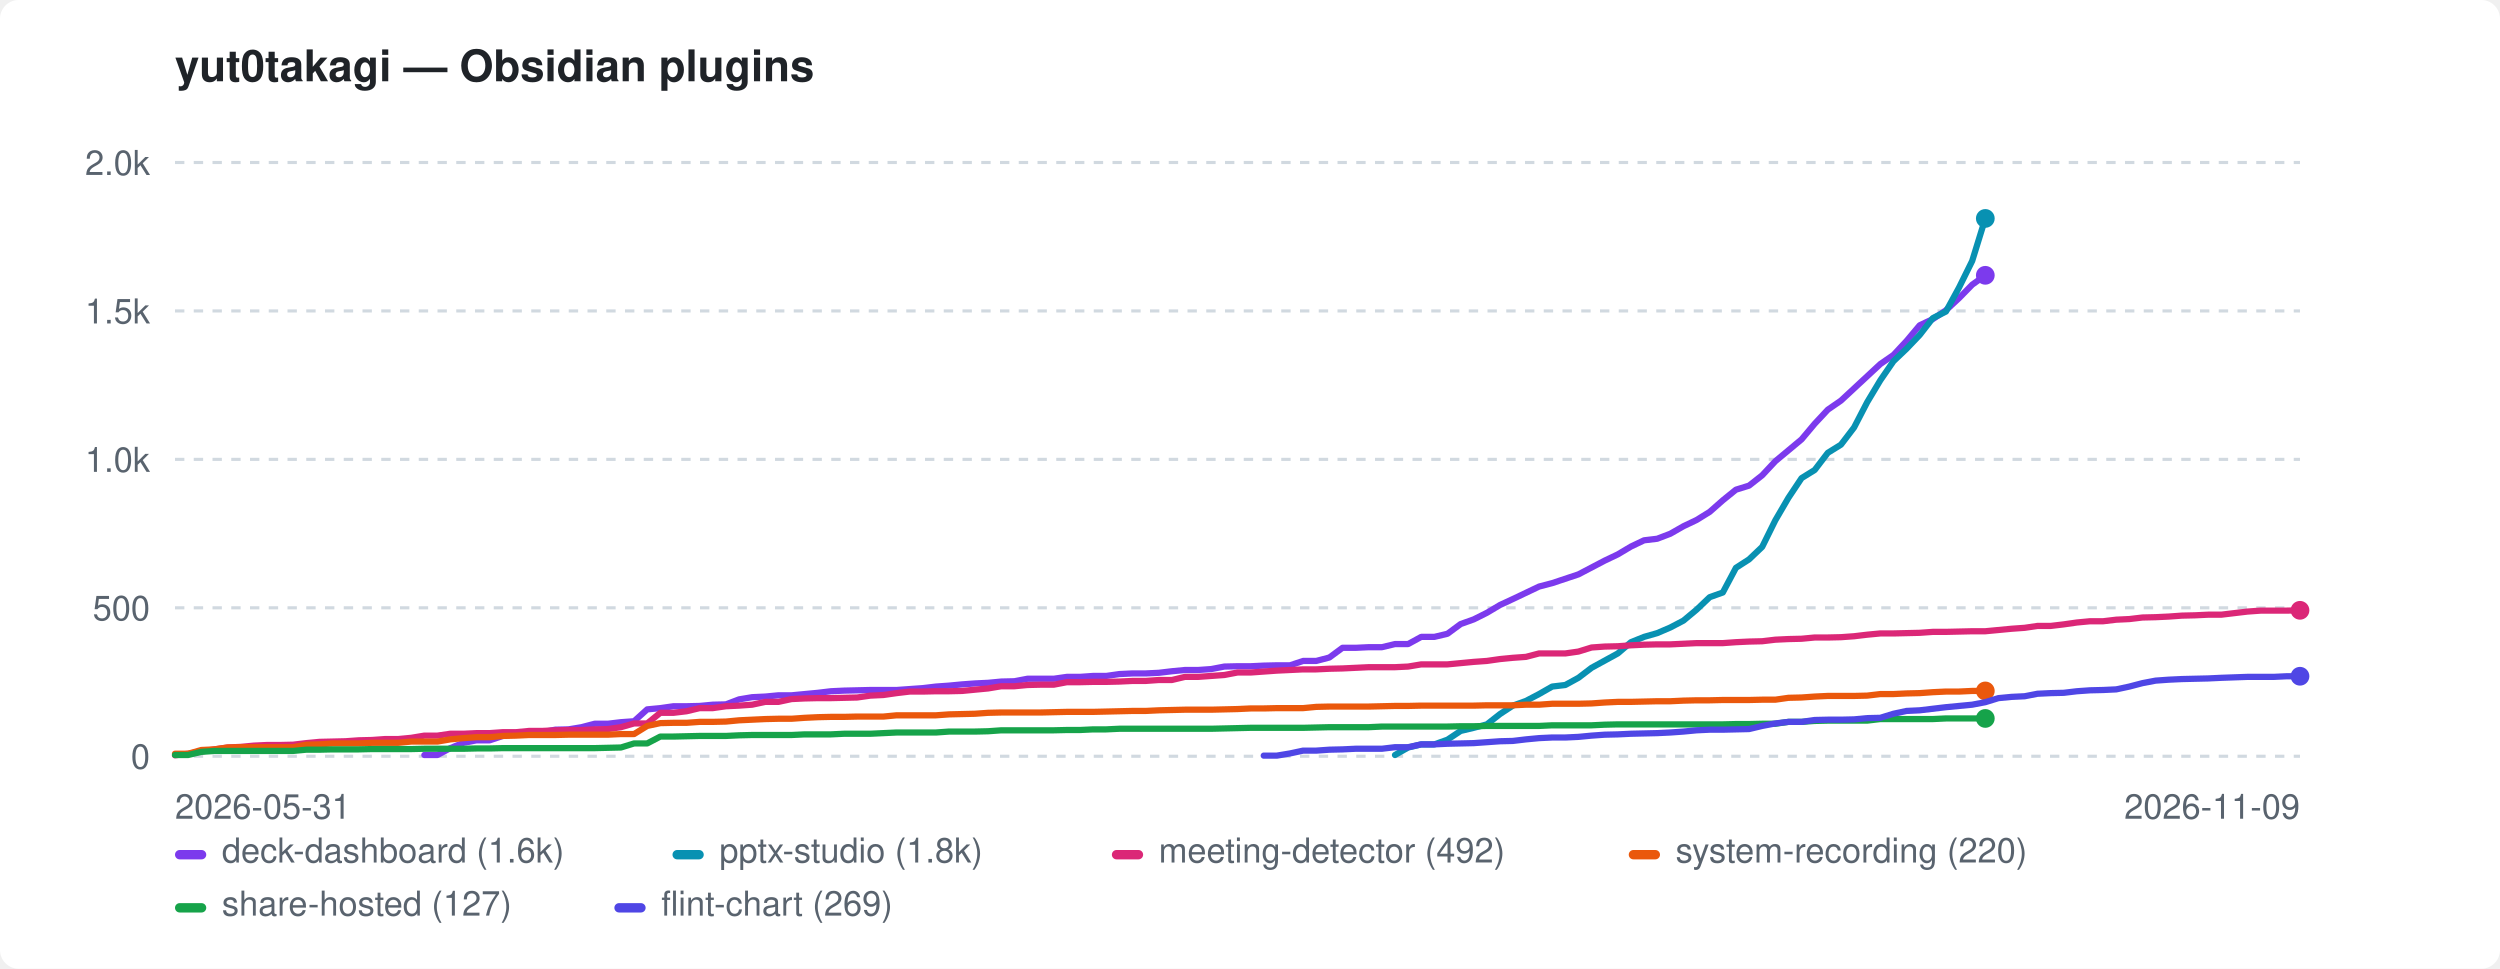
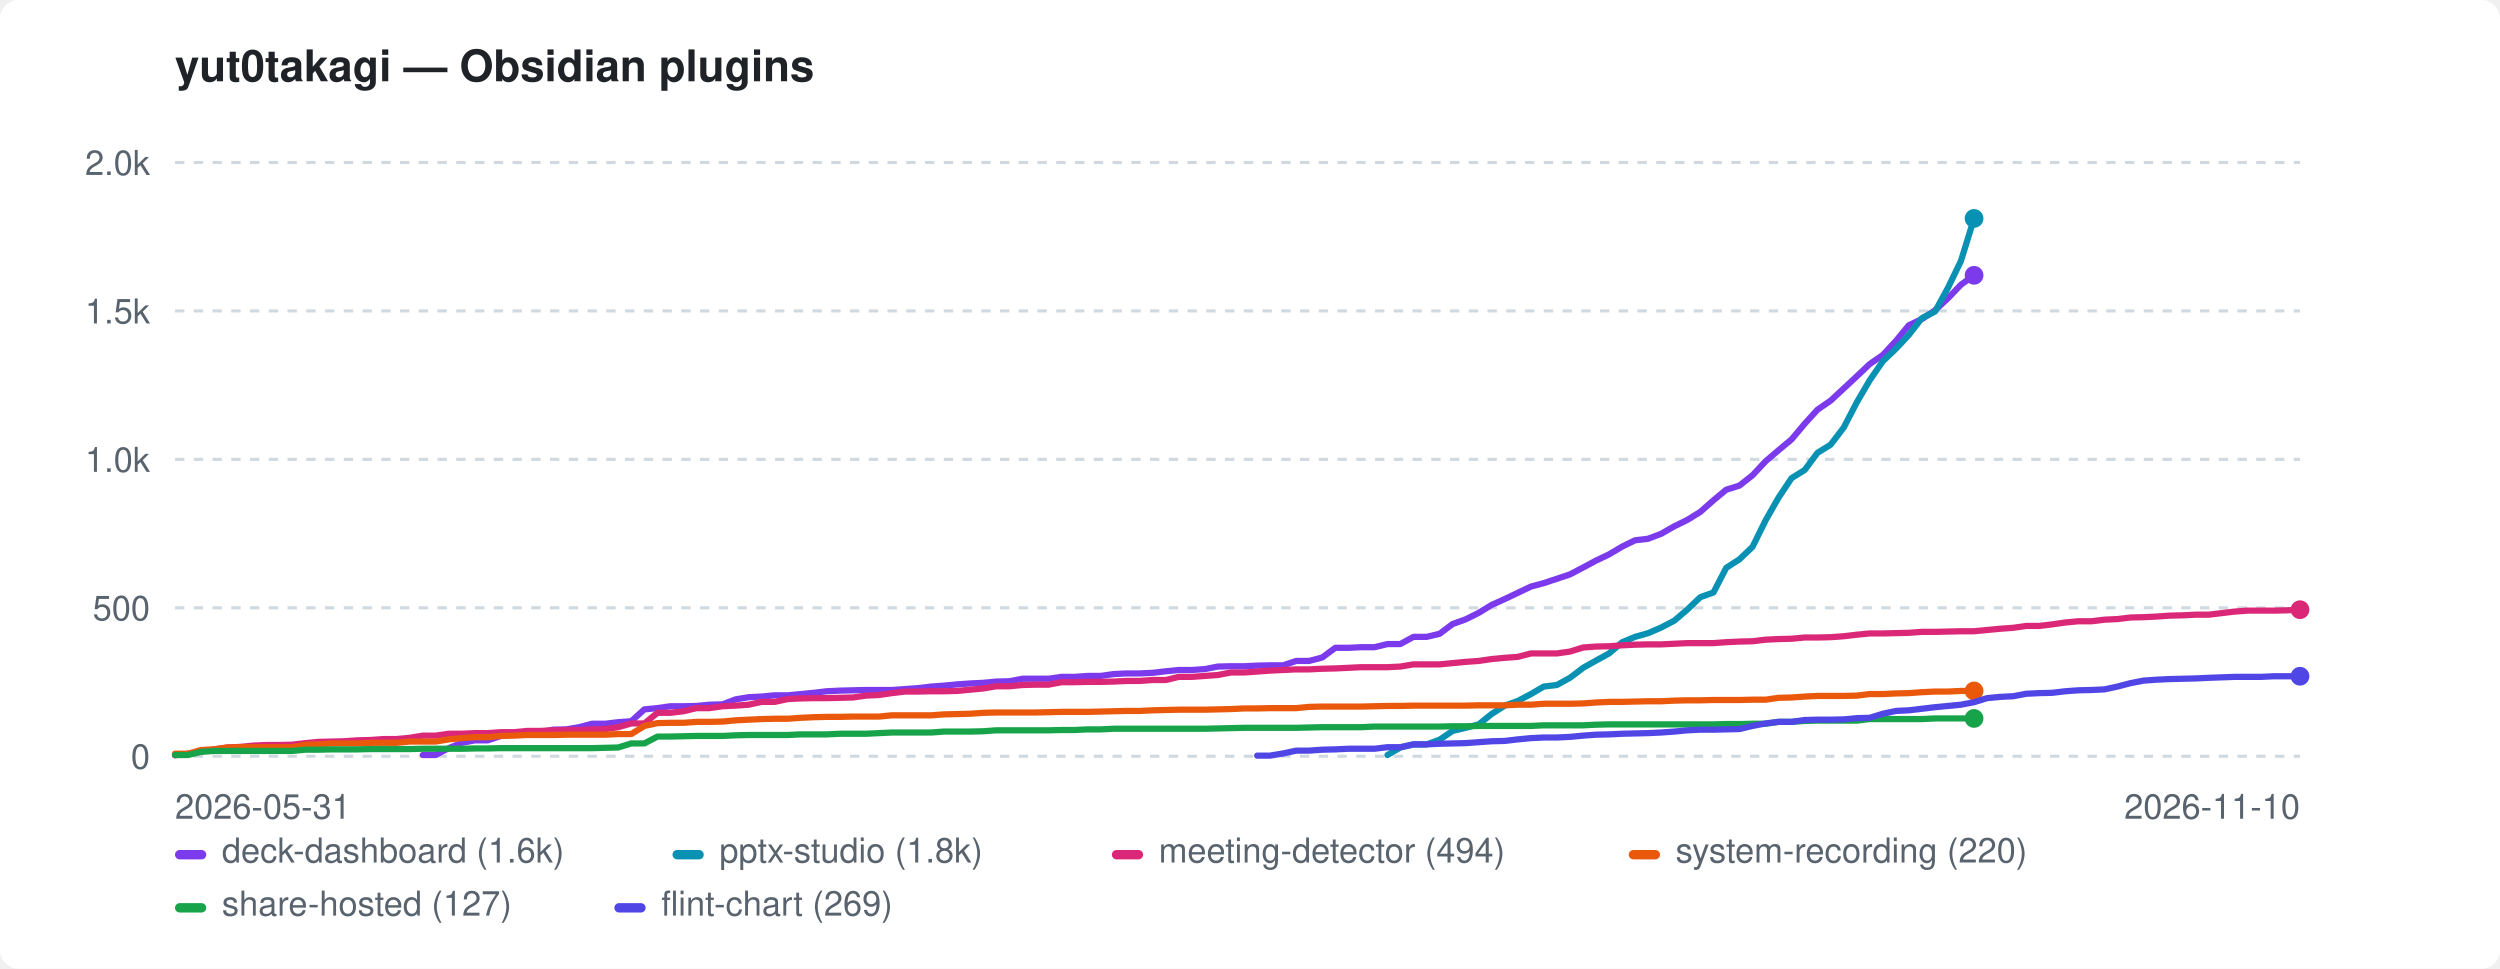
<svg xmlns="http://www.w3.org/2000/svg" width="800" height="310" viewBox="0 0 800 310" role="img" aria-label="yut0takagi — Obsidian plugins">
  <style>:root{color-scheme:light dark}.bg{fill:#ffffff}.fg{fill:#1f2328}.mut{fill:#59636e}.grid{stroke:#d1d9e0}@media(prefers-color-scheme:dark){.bg{fill:#0d1117}.fg{fill:#e6edf3}.mut{fill:#9198a1}.grid{stroke:#30363d}}</style>
  <rect class="bg" width="800" height="310" rx="6" />
  <text class="fg" x="56" y="26" font-family="-apple-system,BlinkMacSystemFont,'Segoe UI',Helvetica,Arial,sans-serif" font-size="14" font-weight="600">yut0takagi — Obsidian plugins</text>
  <line class="grid" x1="56" y1="242.0" x2="736" y2="242.0" stroke-width="1" stroke-dasharray="3 3" />
  <text class="mut" x="48" y="246.0" font-family="-apple-system,BlinkMacSystemFont,'Segoe UI',Helvetica,Arial,sans-serif" font-size="11" text-anchor="end">0</text>
  <line class="grid" x1="56" y1="194.5" x2="736" y2="194.5" stroke-width="1" stroke-dasharray="3 3" />
  <text class="mut" x="48" y="198.5" font-family="-apple-system,BlinkMacSystemFont,'Segoe UI',Helvetica,Arial,sans-serif" font-size="11" text-anchor="end">500</text>
  <line class="grid" x1="56" y1="147.0" x2="736" y2="147.0" stroke-width="1" stroke-dasharray="3 3" />
  <text class="mut" x="48" y="151.0" font-family="-apple-system,BlinkMacSystemFont,'Segoe UI',Helvetica,Arial,sans-serif" font-size="11" text-anchor="end">1.0k</text>
  <line class="grid" x1="56" y1="99.5" x2="736" y2="99.5" stroke-width="1" stroke-dasharray="3 3" />
  <text class="mut" x="48" y="103.5" font-family="-apple-system,BlinkMacSystemFont,'Segoe UI',Helvetica,Arial,sans-serif" font-size="11" text-anchor="end">1.5k</text>
  <line class="grid" x1="56" y1="52.0" x2="736" y2="52.0" stroke-width="1" stroke-dasharray="3 3" />
  <text class="mut" x="48" y="56.0" font-family="-apple-system,BlinkMacSystemFont,'Segoe UI',Helvetica,Arial,sans-serif" font-size="11" text-anchor="end">2.0k</text>
  <text class="mut" x="56" y="262" font-family="-apple-system,BlinkMacSystemFont,'Segoe UI',Helvetica,Arial,sans-serif" font-size="11">2026-05-31</text>
-   <text class="mut" x="736" y="262" font-family="-apple-system,BlinkMacSystemFont,'Segoe UI',Helvetica,Arial,sans-serif" font-size="11" text-anchor="end">2026-11-09</text>
-   <path d="M135.8 241.6 L140.0 241.6 L144.1 239.4 L148.3 237.7 L152.5 236.9 L156.7 236.9 L160.9 235.5 L165.1 234.9 L169.3 234.3 L173.5 234.3 L177.7 233.5 L181.9 233.4 L186.1 232.7 L190.3 231.6 L194.5 231.6 L198.7 231.1 L202.9 230.8 L207.1 227.0 L211.3 226.6 L215.5 226.0 L219.7 226.0 L223.9 225.9 L228.1 225.5 L232.3 225.4 L236.5 223.8 L240.7 223.1 L244.9 222.9 L249.1 222.5 L253.3 222.5 L257.5 222.1 L261.7 221.7 L265.9 221.2 L270.1 221.0 L274.3 220.9 L278.5 220.8 L282.7 220.8 L286.9 220.8 L291.1 220.5 L295.3 220.2 L299.5 219.7 L303.7 219.4 L307.9 219.0 L312.0 218.7 L316.2 218.5 L320.4 218.1 L324.6 218.0 L328.8 217.2 L333.0 217.2 L337.2 217.2 L341.4 216.6 L345.6 216.6 L349.8 216.3 L354.0 216.3 L358.2 215.7 L362.4 215.5 L366.6 215.5 L370.8 215.3 L375.0 214.8 L379.2 214.4 L383.4 214.4 L387.6 214.1 L391.8 213.3 L396.0 213.2 L400.2 213.2 L404.4 213.0 L408.6 212.9 L412.8 212.9 L417.0 211.5 L421.2 211.5 L425.4 210.4 L429.6 207.3 L433.8 207.3 L438.0 207.1 L442.2 207.1 L446.4 206.1 L450.6 206.1 L454.8 203.8 L459.0 203.8 L463.2 202.8 L467.4 199.7 L471.6 198.2 L475.8 196.1 L480.0 193.6 L484.1 191.7 L488.3 189.7 L492.5 187.7 L496.7 186.6 L500.9 185.2 L505.1 183.8 L509.3 181.6 L513.5 179.4 L517.7 177.4 L521.9 174.9 L526.1 172.9 L530.3 172.4 L534.5 170.8 L538.7 168.4 L542.9 166.4 L547.1 163.8 L551.3 160.1 L555.5 156.7 L559.7 155.4 L563.9 152.1 L568.1 147.6 L572.3 144.1 L576.5 140.6 L580.7 135.6 L584.9 131.1 L589.1 128.2 L593.3 124.3 L597.5 120.4 L601.7 116.5 L605.9 113.6 L610.1 109.1 L614.3 104.1 L618.5 102.1 L622.7 99.3 L626.9 95.4 L631.1 91.1 L635.3 88.1" fill="none" stroke="#7c3aed" stroke-width="2" stroke-linejoin="round" stroke-linecap="round" />
-   <circle cx="635.3" cy="88.1" r="3" fill="#7c3aed" />
-   <path d="M446.4 241.6 L450.6 239.2 L454.8 238.2 L459.0 238.2 L463.2 236.7 L467.4 233.9 L471.6 232.9 L475.8 231.8 L480.0 228.5 L484.1 225.8 L488.3 224.3 L492.5 222.1 L496.7 219.7 L500.9 219.2 L505.1 216.9 L509.3 213.7 L513.5 211.4 L517.7 209.1 L521.9 205.5 L526.1 203.8 L530.3 202.6 L534.5 200.8 L538.7 198.6 L542.9 195.1 L547.1 191.1 L551.3 189.6 L555.5 181.7 L559.7 179.0 L563.9 175.0 L568.1 166.5 L572.3 159.3 L576.5 153.0 L580.7 150.4 L584.9 144.9 L589.1 142.3 L593.3 136.8 L597.5 128.7 L601.7 121.7 L605.9 115.6 L610.1 111.6 L614.3 107.2 L618.5 101.8 L622.7 99.7 L626.9 92.0 L631.1 83.5 L635.3 69.9" fill="none" stroke="#0891b2" stroke-width="2" stroke-linejoin="round" stroke-linecap="round" />
-   <circle cx="635.3" cy="69.9" r="3" fill="#0891b2" />
-   <path d="M56.0 241.7 L60.2 241.2 L64.4 240.5 L68.6 239.8 L72.8 239.2 L77.0 239.0 L81.2 238.6 L85.4 238.4 L89.6 238.4 L93.8 238.3 L98.0 237.8 L102.2 237.4 L106.4 237.3 L110.6 237.2 L114.8 236.9 L119.0 236.8 L123.2 236.5 L127.4 236.5 L131.6 236.1 L135.8 235.4 L140.0 235.4 L144.1 234.8 L148.3 234.8 L152.5 234.6 L156.7 234.6 L160.9 234.3 L165.1 234.3 L169.3 233.9 L173.5 233.9 L177.7 233.7 L181.9 233.6 L186.1 233.6 L190.3 233.4 L194.5 233.3 L198.7 232.7 L202.9 231.5 L207.1 231.5 L211.3 228.1 L215.5 228.1 L219.7 227.6 L223.9 226.6 L228.1 226.6 L232.3 226.0 L236.5 225.8 L240.7 225.5 L244.9 224.6 L249.1 224.6 L253.3 223.7 L257.5 223.5 L261.7 223.4 L265.9 223.4 L270.1 223.3 L274.3 223.2 L278.5 222.6 L282.7 222.4 L286.9 221.8 L291.1 221.3 L295.3 221.3 L299.5 221.2 L303.7 221.2 L307.9 221.1 L312.0 220.7 L316.2 220.3 L320.4 219.6 L324.6 219.6 L328.8 219.2 L333.0 219.1 L337.2 219.1 L341.4 218.3 L345.6 218.3 L349.8 218.2 L354.0 218.2 L358.2 218.1 L362.4 217.9 L366.6 217.9 L370.8 217.6 L375.0 217.6 L379.2 216.6 L383.4 216.6 L387.6 216.3 L391.8 216.0 L396.0 215.2 L400.2 215.2 L404.4 214.9 L408.6 214.6 L412.8 214.4 L417.0 214.2 L421.2 214.2 L425.4 214.0 L429.6 213.9 L433.8 213.7 L438.0 213.5 L442.2 213.5 L446.4 213.5 L450.6 213.3 L454.8 212.6 L459.0 212.6 L463.2 212.6 L467.4 212.2 L471.6 211.8 L475.8 211.5 L480.0 210.9 L484.1 210.5 L488.3 210.2 L492.5 209.1 L496.7 209.1 L500.9 209.1 L505.1 208.5 L509.3 207.2 L513.5 206.9 L517.7 206.8 L521.9 206.5 L526.1 206.3 L530.3 206.2 L534.5 206.2 L538.7 206.0 L542.9 205.8 L547.1 205.8 L551.3 205.8 L555.5 205.5 L559.7 205.3 L563.9 205.2 L568.1 204.7 L572.3 204.5 L576.5 204.4 L580.7 204.0 L584.9 204.0 L589.1 203.9 L593.3 203.6 L597.5 203.1 L601.7 202.7 L605.9 202.7 L610.1 202.6 L614.3 202.5 L618.5 202.2 L622.7 202.2 L626.9 202.1 L631.1 202.0 L635.3 202.0 L639.5 201.6 L643.7 201.2 L647.9 200.9 L652.0 200.3 L656.2 200.3 L660.4 199.8 L664.6 199.2 L668.8 198.8 L673.0 198.8 L677.2 198.3 L681.4 198.1 L685.6 197.6 L689.8 197.5 L694.0 197.3 L698.2 197.0 L702.4 196.9 L706.6 196.7 L710.8 196.7 L719.2 195.7 L723.4 195.4 L727.6 195.4 L731.8 195.4 L736.0 195.3" fill="none" stroke="#db2777" stroke-width="2" stroke-linejoin="round" stroke-linecap="round" />
-   <circle cx="736.0" cy="195.3" r="3" fill="#db2777" />
-   <path d="M56.0 241.2 L60.2 241.2 L64.4 240.0 L68.6 239.8 L72.8 239.2 L77.0 239.1 L81.2 239.1 L85.4 239.1 L89.6 239.1 L93.8 239.1 L98.0 238.3 L102.2 238.2 L106.4 237.9 L110.6 237.9 L114.8 237.9 L119.0 237.7 L123.2 237.7 L127.4 237.7 L131.6 237.3 L135.8 237.3 L140.0 237.3 L144.1 236.6 L148.3 236.2 L152.5 235.9 L156.7 235.9 L160.9 235.5 L165.1 235.4 L169.3 235.2 L173.5 235.2 L177.7 235.2 L181.9 235.1 L186.1 235.1 L190.3 235.1 L194.5 235.1 L198.7 234.9 L202.9 234.9 L207.1 232.3 L211.3 231.4 L215.5 231.3 L219.7 231.3 L223.9 231.0 L228.1 231.0 L232.3 230.9 L236.5 230.5 L240.7 230.3 L244.9 230.1 L249.1 230.0 L253.3 230.0 L257.5 229.7 L261.7 229.5 L265.9 229.4 L270.1 229.4 L274.3 229.3 L278.5 229.3 L282.7 229.3 L286.9 228.9 L291.1 228.9 L295.3 228.9 L299.5 228.9 L303.7 228.6 L307.9 228.5 L312.0 228.4 L316.2 228.1 L320.4 228.0 L324.6 228.0 L328.8 228.0 L333.0 228.0 L337.2 227.9 L341.4 227.8 L345.6 227.8 L349.8 227.8 L354.0 227.7 L358.2 227.6 L362.4 227.5 L366.6 227.5 L370.8 227.3 L375.0 227.2 L379.2 227.1 L383.4 227.1 L387.6 227.1 L391.8 227.0 L396.0 226.9 L400.2 226.7 L404.4 226.7 L408.6 226.6 L412.8 226.6 L417.0 226.6 L421.2 226.2 L425.4 226.1 L429.6 226.1 L433.8 226.1 L438.0 226.1 L442.2 226.0 L446.4 225.9 L450.6 225.9 L454.8 225.8 L459.0 225.8 L463.2 225.8 L467.4 225.8 L471.6 225.8 L475.8 225.7 L480.0 225.7 L484.1 225.7 L488.3 225.5 L492.5 225.5 L496.7 225.2 L500.9 225.2 L505.1 225.2 L509.3 225.1 L513.5 224.8 L517.7 224.6 L521.9 224.6 L526.1 224.5 L530.3 224.4 L534.5 224.4 L538.7 224.2 L542.9 224.1 L547.1 224.1 L551.3 224.0 L555.5 224.0 L559.7 224.0 L563.9 223.9 L568.1 223.9 L572.3 223.3 L576.5 223.2 L580.7 222.9 L584.9 222.7 L589.1 222.7 L593.3 222.7 L597.5 222.6 L601.7 222.1 L605.9 222.1 L610.1 221.9 L614.3 221.8 L618.5 221.5 L622.7 221.3 L626.9 221.3 L631.1 221.1 L635.3 221.1" fill="none" stroke="#ea580c" stroke-width="2" stroke-linejoin="round" stroke-linecap="round" />
-   <circle cx="635.3" cy="221.1" r="3" fill="#ea580c" />
-   <path d="M56.0 241.6 L60.2 241.6 L64.4 240.6 L68.6 240.3 L72.8 240.3 L77.0 240.3 L81.2 240.3 L85.4 240.3 L89.6 240.3 L93.8 240.3 L98.0 239.9 L102.2 239.9 L106.4 239.8 L110.6 239.8 L114.8 239.8 L119.0 239.7 L123.2 239.7 L127.4 239.7 L131.6 239.7 L135.8 239.6 L140.0 239.6 L144.1 239.6 L148.3 239.6 L152.5 239.5 L156.7 239.5 L160.9 239.4 L165.1 239.4 L169.3 239.4 L173.5 239.4 L177.7 239.4 L181.9 239.4 L186.1 239.4 L190.3 239.4 L194.5 239.3 L198.7 239.2 L202.9 237.9 L207.1 237.9 L211.3 235.7 L215.5 235.7 L219.7 235.6 L223.9 235.5 L228.1 235.5 L232.3 235.5 L236.5 235.3 L240.7 235.2 L244.9 235.2 L249.1 235.2 L253.3 235.2 L257.5 235.0 L261.7 235.0 L265.9 235.0 L270.1 234.8 L274.3 234.8 L278.5 234.8 L282.7 234.6 L286.9 234.4 L291.1 234.4 L295.3 234.4 L299.5 234.4 L303.7 234.1 L307.9 234.1 L312.0 234.1 L316.2 234.0 L320.4 233.7 L324.6 233.7 L328.8 233.7 L333.0 233.7 L337.2 233.7 L341.4 233.6 L345.6 233.6 L349.8 233.4 L354.0 233.4 L358.2 233.2 L362.4 233.2 L366.6 233.2 L370.8 233.2 L375.0 233.2 L379.2 233.2 L383.4 233.2 L387.6 233.2 L391.8 233.1 L396.0 233.0 L400.2 232.9 L404.4 232.9 L408.6 232.9 L412.8 232.9 L417.0 232.9 L421.2 232.8 L425.4 232.7 L429.6 232.7 L433.8 232.7 L438.0 232.7 L442.2 232.5 L446.4 232.5 L450.6 232.5 L454.8 232.5 L459.0 232.5 L463.2 232.5 L467.4 232.4 L471.6 232.4 L475.8 232.3 L480.0 232.3 L484.1 232.3 L488.3 232.3 L492.5 232.3 L496.7 232.1 L500.9 232.1 L505.1 232.1 L509.3 232.1 L513.5 231.9 L517.7 231.8 L521.9 231.8 L526.1 231.8 L530.3 231.8 L534.5 231.8 L538.7 231.8 L542.9 231.8 L547.1 231.8 L551.3 231.8 L555.5 231.7 L559.7 231.7 L563.9 231.6 L568.1 231.6 L572.3 231.0 L576.5 231.0 L580.7 230.7 L584.9 230.6 L589.1 230.6 L593.3 230.6 L597.5 230.6 L601.7 230.1 L605.9 230.1 L610.1 230.1 L614.3 230.1 L618.5 230.1 L622.7 229.9 L626.9 229.9 L631.1 229.9 L635.3 229.9" fill="none" stroke="#16a34a" stroke-width="2" stroke-linejoin="round" stroke-linecap="round" />
-   <circle cx="635.3" cy="229.9" r="3" fill="#16a34a" />
-   <path d="M404.4 241.8 L408.6 241.8 L412.8 241.1 L417.0 240.2 L421.2 240.2 L425.4 239.9 L429.6 239.8 L433.8 239.6 L438.0 239.6 L442.2 239.6 L446.4 239.1 L450.6 239.1 L454.8 238.2 L459.0 238.2 L463.2 238.0 L467.4 237.9 L471.6 237.8 L475.8 237.5 L480.0 237.2 L484.1 237.1 L488.3 236.6 L492.5 236.2 L496.7 236.0 L500.9 236.0 L505.1 235.8 L509.3 235.4 L513.5 235.1 L517.7 235.0 L521.9 234.8 L526.1 234.7 L530.3 234.6 L534.5 234.4 L538.7 234.1 L542.9 233.7 L547.1 233.5 L551.3 233.5 L555.5 233.4 L559.7 233.3 L563.9 232.3 L568.1 231.5 L572.3 231.0 L576.5 231.0 L580.7 230.4 L584.9 230.3 L589.1 230.3 L593.3 230.2 L597.5 229.8 L601.7 229.7 L605.9 228.4 L610.1 227.5 L614.3 227.3 L618.5 226.8 L622.7 226.3 L626.9 225.9 L631.1 225.5 L635.3 224.7 L639.5 223.4 L643.7 223.0 L647.9 222.8 L652.0 222.0 L656.2 221.8 L660.4 221.7 L664.6 221.2 L668.8 220.9 L673.0 220.8 L677.2 220.6 L681.4 219.7 L685.6 218.6 L689.8 217.8 L694.0 217.5 L698.2 217.3 L702.4 217.2 L706.6 217.1 L710.8 216.9 L719.2 216.6 L723.4 216.6 L727.6 216.6 L731.8 216.4 L736.0 216.4" fill="none" stroke="#4f46e5" stroke-width="2" stroke-linejoin="round" stroke-linecap="round" />
+   <text class="mut" x="736" y="262" font-family="-apple-system,BlinkMacSystemFont,'Segoe UI',Helvetica,Arial,sans-serif" font-size="11" text-anchor="end">2026-11-10</text>
+   <path d="M135.3 241.6 L139.4 241.6 L143.6 239.4 L147.8 237.7 L152.0 236.9 L156.1 236.9 L160.3 235.5 L164.5 234.9 L168.6 234.3 L172.8 234.3 L177.0 233.5 L181.2 233.4 L185.3 232.7 L189.5 231.6 L193.7 231.6 L197.8 231.1 L202.0 230.8 L206.2 227.0 L210.4 226.6 L214.5 226.0 L218.7 226.0 L222.9 225.9 L227.0 225.5 L231.2 225.4 L235.4 223.8 L239.6 223.1 L243.7 222.9 L247.9 222.5 L252.1 222.5 L256.2 222.1 L260.4 221.7 L264.6 221.2 L268.8 221.0 L272.9 220.9 L277.1 220.8 L281.3 220.8 L285.4 220.8 L289.6 220.5 L293.8 220.2 L298.0 219.7 L302.1 219.4 L306.3 219.0 L310.5 218.7 L314.7 218.5 L318.8 218.1 L323.0 218.0 L327.2 217.2 L331.3 217.2 L335.5 217.2 L339.7 216.6 L343.9 216.6 L348.0 216.3 L352.2 216.3 L356.4 215.7 L360.5 215.5 L364.7 215.5 L368.9 215.3 L373.1 214.8 L377.2 214.4 L381.4 214.4 L385.6 214.1 L389.7 213.3 L393.9 213.2 L398.1 213.2 L402.3 213.0 L406.4 212.9 L410.6 212.9 L414.8 211.5 L418.9 211.5 L423.1 210.4 L427.3 207.3 L431.5 207.3 L435.6 207.1 L439.8 207.1 L444.0 206.1 L448.1 206.1 L452.3 203.8 L456.5 203.8 L460.7 202.8 L464.8 199.7 L469.0 198.2 L473.2 196.1 L477.3 193.6 L481.5 191.7 L485.7 189.7 L489.9 187.7 L494.0 186.6 L498.2 185.2 L502.4 183.8 L506.6 181.6 L510.7 179.4 L514.9 177.4 L519.1 174.9 L523.2 172.9 L527.4 172.4 L531.6 170.8 L535.8 168.4 L539.9 166.4 L544.1 163.8 L548.3 160.1 L552.4 156.7 L556.6 155.4 L560.8 152.1 L565.0 147.6 L569.1 144.1 L573.3 140.6 L577.5 135.6 L581.6 131.1 L585.8 128.2 L590.0 124.3 L594.2 120.4 L598.3 116.5 L602.5 113.6 L606.7 109.1 L610.8 104.1 L615.0 102.1 L619.2 99.3 L623.4 95.4 L627.5 91.1 L631.7 88.1" fill="none" stroke="#7c3aed" stroke-width="2" stroke-linejoin="round" stroke-linecap="round" />
+   <circle cx="631.7" cy="88.1" r="3" fill="#7c3aed" />
+   <path d="M444.0 241.6 L448.1 239.2 L452.3 238.2 L456.5 238.2 L460.7 236.7 L464.8 233.9 L469.0 232.9 L473.2 231.8 L477.3 228.5 L481.5 225.8 L485.7 224.3 L489.9 222.1 L494.0 219.7 L498.2 219.2 L502.4 216.9 L506.6 213.7 L510.7 211.4 L514.9 209.1 L519.1 205.5 L523.2 203.8 L527.4 202.6 L531.6 200.8 L535.8 198.6 L539.9 195.1 L544.1 191.1 L548.3 189.6 L552.4 181.7 L556.6 179.0 L560.8 175.0 L565.0 166.5 L569.1 159.3 L573.3 153.0 L577.5 150.4 L581.6 144.9 L585.8 142.3 L590.0 136.8 L594.2 128.7 L598.3 121.7 L602.5 115.6 L606.7 111.6 L610.8 107.2 L615.0 101.8 L619.2 99.7 L623.4 92.0 L627.5 83.5 L631.7 69.9" fill="none" stroke="#0891b2" stroke-width="2" stroke-linejoin="round" stroke-linecap="round" />
+   <circle cx="631.7" cy="69.9" r="3" fill="#0891b2" />
+   <path d="M56.0 241.7 L60.2 241.2 L64.3 240.5 L68.5 239.8 L72.7 239.2 L76.9 239.0 L81.0 238.6 L85.2 238.4 L89.4 238.4 L93.5 238.3 L97.7 237.8 L101.9 237.4 L106.1 237.3 L110.2 237.2 L114.4 236.9 L118.6 236.8 L122.7 236.5 L126.9 236.5 L131.1 236.1 L135.3 235.4 L139.4 235.4 L143.6 234.8 L147.8 234.8 L152.0 234.6 L156.1 234.6 L160.3 234.3 L164.5 234.3 L168.6 233.9 L172.8 233.9 L177.0 233.7 L181.2 233.6 L185.3 233.6 L189.5 233.4 L193.7 233.3 L197.8 232.7 L202.0 231.5 L206.2 231.5 L210.4 228.1 L214.5 228.1 L218.7 227.6 L222.9 226.6 L227.0 226.6 L231.2 226.0 L235.4 225.8 L239.6 225.5 L243.7 224.6 L247.9 224.6 L252.1 223.7 L256.2 223.5 L260.4 223.4 L264.6 223.4 L268.8 223.3 L272.9 223.2 L277.1 222.6 L281.3 222.4 L285.4 221.8 L289.6 221.3 L293.8 221.3 L298.0 221.2 L302.1 221.2 L306.3 221.1 L310.5 220.7 L314.7 220.3 L318.8 219.6 L323.0 219.6 L327.2 219.2 L331.3 219.1 L335.5 219.1 L339.7 218.3 L343.9 218.3 L348.0 218.2 L352.2 218.2 L356.4 218.1 L360.5 217.9 L364.7 217.9 L368.9 217.6 L373.1 217.6 L377.2 216.6 L381.4 216.6 L385.6 216.3 L389.7 216.0 L393.9 215.2 L398.1 215.2 L402.3 214.9 L406.4 214.6 L410.6 214.4 L414.8 214.2 L418.9 214.2 L423.1 214.0 L427.3 213.9 L431.5 213.7 L435.6 213.5 L439.8 213.5 L444.0 213.5 L448.1 213.3 L452.3 212.6 L456.5 212.6 L460.7 212.6 L464.8 212.2 L469.0 211.8 L473.2 211.5 L477.3 210.9 L481.5 210.5 L485.7 210.2 L489.9 209.1 L494.0 209.1 L498.2 209.1 L502.4 208.5 L506.6 207.2 L510.7 206.9 L514.9 206.8 L519.1 206.5 L523.2 206.3 L527.4 206.2 L531.6 206.2 L535.8 206.0 L539.9 205.8 L544.1 205.8 L548.3 205.8 L552.4 205.5 L556.6 205.3 L560.8 205.2 L565.0 204.7 L569.1 204.5 L573.3 204.4 L577.5 204.0 L581.6 204.0 L585.8 203.9 L590.0 203.6 L594.2 203.1 L598.3 202.7 L602.5 202.7 L606.7 202.6 L610.8 202.5 L615.0 202.2 L619.2 202.2 L623.4 202.1 L627.5 202.0 L631.7 202.0 L635.9 201.6 L640.0 201.2 L644.2 200.9 L648.4 200.3 L652.6 200.3 L656.7 199.8 L660.9 199.2 L665.1 198.8 L669.3 198.8 L673.4 198.3 L677.6 198.1 L681.8 197.6 L685.9 197.5 L690.1 197.3 L694.3 197.0 L698.5 196.9 L702.6 196.7 L706.8 196.7 L715.1 195.7 L719.3 195.4 L723.5 195.4 L727.7 195.4 L731.8 195.3 L736.0 195.1" fill="none" stroke="#db2777" stroke-width="2" stroke-linejoin="round" stroke-linecap="round" />
+   <circle cx="736.0" cy="195.1" r="3" fill="#db2777" />
+   <path d="M56.0 241.2 L60.2 241.2 L64.3 240.0 L68.5 239.8 L72.7 239.2 L76.9 239.1 L81.0 239.1 L85.2 239.1 L89.4 239.1 L93.5 239.1 L97.7 238.3 L101.9 238.2 L106.1 237.9 L110.2 237.9 L114.4 237.9 L118.6 237.7 L122.7 237.7 L126.9 237.7 L131.1 237.3 L135.3 237.3 L139.4 237.3 L143.6 236.6 L147.8 236.2 L152.0 235.9 L156.1 235.9 L160.3 235.5 L164.5 235.4 L168.6 235.2 L172.8 235.2 L177.0 235.2 L181.2 235.1 L185.3 235.1 L189.5 235.1 L193.7 235.1 L197.8 234.9 L202.0 234.9 L206.2 232.3 L210.4 231.4 L214.5 231.3 L218.7 231.3 L222.9 231.0 L227.0 231.0 L231.2 230.9 L235.4 230.5 L239.6 230.3 L243.7 230.1 L247.9 230.0 L252.1 230.0 L256.2 229.7 L260.4 229.5 L264.6 229.4 L268.8 229.4 L272.9 229.3 L277.1 229.3 L281.3 229.3 L285.4 228.9 L289.6 228.9 L293.8 228.9 L298.0 228.9 L302.1 228.6 L306.3 228.5 L310.5 228.4 L314.7 228.1 L318.8 228.0 L323.0 228.0 L327.2 228.0 L331.3 228.0 L335.5 227.9 L339.7 227.8 L343.9 227.8 L348.0 227.8 L352.2 227.7 L356.4 227.6 L360.5 227.5 L364.7 227.5 L368.9 227.3 L373.1 227.2 L377.2 227.1 L381.4 227.1 L385.6 227.1 L389.7 227.0 L393.9 226.9 L398.1 226.7 L402.3 226.7 L406.4 226.6 L410.6 226.6 L414.8 226.6 L418.9 226.2 L423.1 226.1 L427.3 226.1 L431.5 226.1 L435.6 226.1 L439.8 226.0 L444.0 225.9 L448.1 225.9 L452.3 225.8 L456.5 225.8 L460.7 225.8 L464.8 225.8 L469.0 225.8 L473.2 225.7 L477.3 225.7 L481.5 225.7 L485.7 225.5 L489.9 225.5 L494.0 225.2 L498.2 225.2 L502.4 225.2 L506.6 225.1 L510.7 224.8 L514.9 224.6 L519.1 224.6 L523.2 224.5 L527.4 224.4 L531.6 224.4 L535.8 224.2 L539.9 224.1 L544.1 224.1 L548.3 224.0 L552.4 224.0 L556.6 224.0 L560.8 223.9 L565.0 223.9 L569.1 223.3 L573.3 223.2 L577.5 222.9 L581.6 222.7 L585.8 222.7 L590.0 222.7 L594.2 222.6 L598.3 222.1 L602.5 222.1 L606.7 221.9 L610.8 221.8 L615.0 221.5 L619.2 221.3 L623.4 221.3 L627.5 221.1 L631.7 221.1" fill="none" stroke="#ea580c" stroke-width="2" stroke-linejoin="round" stroke-linecap="round" />
+   <circle cx="631.7" cy="221.1" r="3" fill="#ea580c" />
+   <path d="M56.0 241.6 L60.2 241.6 L64.3 240.6 L68.5 240.3 L72.7 240.3 L76.9 240.3 L81.0 240.3 L85.2 240.3 L89.4 240.3 L93.5 240.3 L97.7 239.9 L101.9 239.9 L106.1 239.8 L110.2 239.8 L114.4 239.8 L118.6 239.7 L122.7 239.7 L126.9 239.7 L131.1 239.7 L135.3 239.6 L139.4 239.6 L143.6 239.6 L147.8 239.6 L152.0 239.5 L156.1 239.5 L160.3 239.4 L164.5 239.4 L168.6 239.4 L172.8 239.4 L177.0 239.4 L181.2 239.4 L185.3 239.4 L189.5 239.4 L193.7 239.3 L197.8 239.2 L202.0 237.9 L206.2 237.9 L210.4 235.7 L214.5 235.7 L218.7 235.6 L222.9 235.5 L227.0 235.5 L231.2 235.5 L235.4 235.3 L239.6 235.2 L243.7 235.2 L247.9 235.2 L252.1 235.2 L256.2 235.0 L260.4 235.0 L264.6 235.0 L268.8 234.8 L272.9 234.8 L277.1 234.8 L281.3 234.6 L285.4 234.4 L289.6 234.4 L293.8 234.4 L298.0 234.4 L302.1 234.1 L306.3 234.1 L310.5 234.1 L314.7 234.0 L318.8 233.7 L323.0 233.7 L327.2 233.7 L331.3 233.7 L335.5 233.7 L339.7 233.6 L343.9 233.6 L348.0 233.4 L352.2 233.4 L356.4 233.2 L360.5 233.2 L364.7 233.2 L368.9 233.2 L373.1 233.2 L377.2 233.2 L381.4 233.2 L385.6 233.2 L389.7 233.1 L393.9 233.0 L398.1 232.9 L402.3 232.9 L406.4 232.9 L410.6 232.9 L414.8 232.9 L418.9 232.8 L423.1 232.7 L427.3 232.7 L431.5 232.7 L435.6 232.7 L439.8 232.5 L444.0 232.5 L448.1 232.5 L452.3 232.5 L456.5 232.5 L460.7 232.5 L464.8 232.4 L469.0 232.4 L473.2 232.3 L477.3 232.3 L481.5 232.3 L485.7 232.3 L489.9 232.3 L494.0 232.1 L498.2 232.1 L502.4 232.1 L506.6 232.1 L510.7 231.9 L514.9 231.8 L519.1 231.8 L523.2 231.8 L527.4 231.8 L531.6 231.8 L535.8 231.8 L539.9 231.8 L544.1 231.8 L548.3 231.8 L552.4 231.7 L556.6 231.7 L560.8 231.6 L565.0 231.6 L569.1 231.0 L573.3 231.0 L577.5 230.7 L581.6 230.6 L585.8 230.6 L590.0 230.6 L594.2 230.6 L598.3 230.1 L602.5 230.1 L606.7 230.1 L610.8 230.1 L615.0 230.1 L619.2 229.9 L623.4 229.9 L627.5 229.9 L631.7 229.9" fill="none" stroke="#16a34a" stroke-width="2" stroke-linejoin="round" stroke-linecap="round" />
+   <circle cx="631.7" cy="229.9" r="3" fill="#16a34a" />
+   <path d="M402.3 241.8 L406.4 241.8 L410.6 241.1 L414.8 240.2 L418.9 240.2 L423.1 239.9 L427.3 239.8 L431.5 239.6 L435.6 239.6 L439.8 239.6 L444.0 239.1 L448.1 239.1 L452.3 238.2 L456.5 238.2 L460.7 238.0 L464.8 237.9 L469.0 237.8 L473.2 237.5 L477.3 237.2 L481.5 237.1 L485.7 236.6 L489.9 236.2 L494.0 236.0 L498.2 236.0 L502.4 235.8 L506.6 235.4 L510.7 235.1 L514.9 235.0 L519.1 234.8 L523.2 234.7 L527.4 234.6 L531.6 234.4 L535.8 234.1 L539.9 233.7 L544.1 233.5 L548.3 233.5 L552.4 233.4 L556.6 233.3 L560.8 232.3 L565.0 231.5 L569.1 231.0 L573.3 231.0 L577.5 230.4 L581.6 230.3 L585.8 230.3 L590.0 230.2 L594.2 229.8 L598.3 229.7 L602.5 228.4 L606.7 227.5 L610.8 227.3 L615.0 226.8 L619.2 226.3 L623.4 225.9 L627.5 225.5 L631.7 224.7 L635.9 223.4 L640.0 223.0 L644.2 222.8 L648.4 222.0 L652.6 221.8 L656.7 221.7 L660.9 221.2 L665.1 220.9 L669.3 220.8 L673.4 220.6 L677.6 219.7 L681.8 218.6 L685.9 217.8 L690.1 217.5 L694.3 217.3 L698.5 217.2 L702.6 217.1 L706.8 216.9 L715.1 216.6 L719.3 216.6 L723.5 216.6 L727.7 216.4 L731.8 216.4 L736.0 216.4" fill="none" stroke="#4f46e5" stroke-width="2" stroke-linejoin="round" stroke-linecap="round" />
  <circle cx="736.0" cy="216.4" r="3" fill="#4f46e5" />
  <rect x="56" y="272" width="10" height="3" rx="1.5" fill="#7c3aed" />
  <text class="mut" x="71" y="276" font-family="-apple-system,BlinkMacSystemFont,'Segoe UI',Helvetica,Arial,sans-serif" font-size="11">deck-dashboard (1.6k)</text>
  <rect x="215.2" y="272" width="10" height="3" rx="1.5" fill="#0891b2" />
  <text class="mut" x="230.2" y="276" font-family="-apple-system,BlinkMacSystemFont,'Segoe UI',Helvetica,Arial,sans-serif" font-size="11">pptx-studio (1.8k)</text>
  <rect x="355.8" y="272" width="10" height="3" rx="1.5" fill="#db2777" />
-   <text class="mut" x="370.8" y="276" font-family="-apple-system,BlinkMacSystemFont,'Segoe UI',Helvetica,Arial,sans-serif" font-size="11">meeting-detector (492)</text>
+   <text class="mut" x="370.8" y="276" font-family="-apple-system,BlinkMacSystemFont,'Segoe UI',Helvetica,Arial,sans-serif" font-size="11">meeting-detector (494)</text>
  <rect x="521.2" y="272" width="10" height="3" rx="1.5" fill="#ea580c" />
  <text class="mut" x="536.2" y="276" font-family="-apple-system,BlinkMacSystemFont,'Segoe UI',Helvetica,Arial,sans-serif" font-size="11">system-recording (220)</text>
  <rect x="56" y="289" width="10" height="3" rx="1.5" fill="#16a34a" />
  <text class="mut" x="71" y="293" font-family="-apple-system,BlinkMacSystemFont,'Segoe UI',Helvetica,Arial,sans-serif" font-size="11">share-hosted (127)</text>
  <rect x="196.6" y="289" width="10" height="3" rx="1.5" fill="#4f46e5" />
  <text class="mut" x="211.6" y="293" font-family="-apple-system,BlinkMacSystemFont,'Segoe UI',Helvetica,Arial,sans-serif" font-size="11">flint-chart (269)</text>
</svg>
